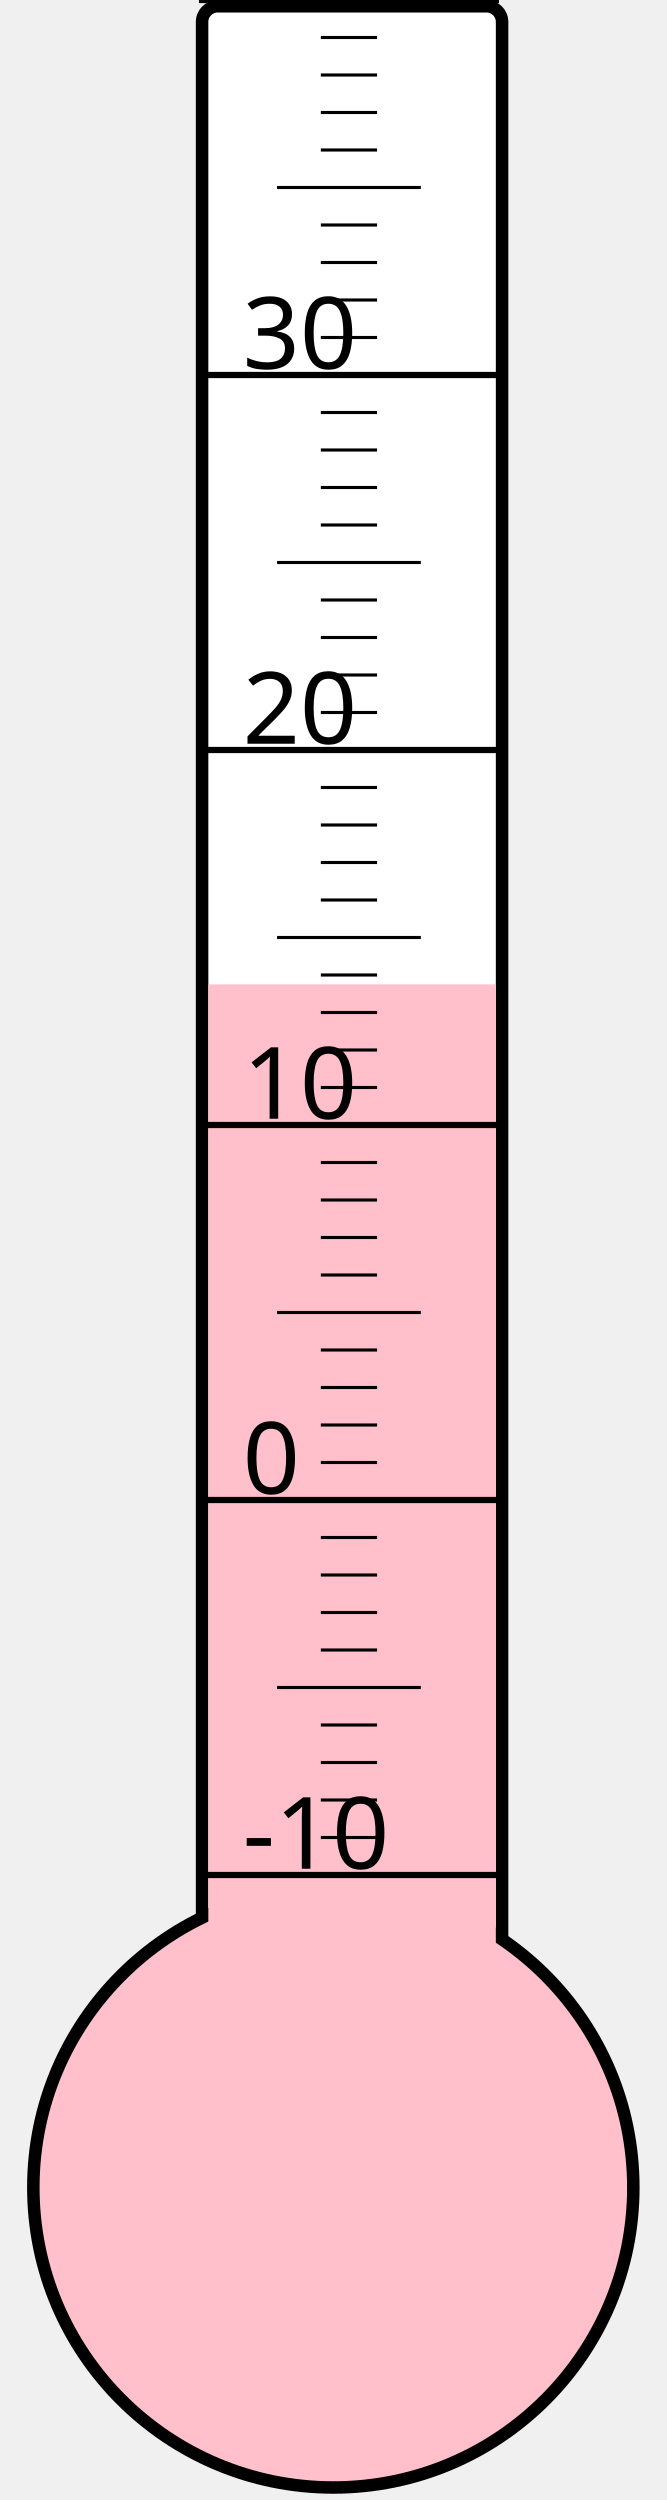
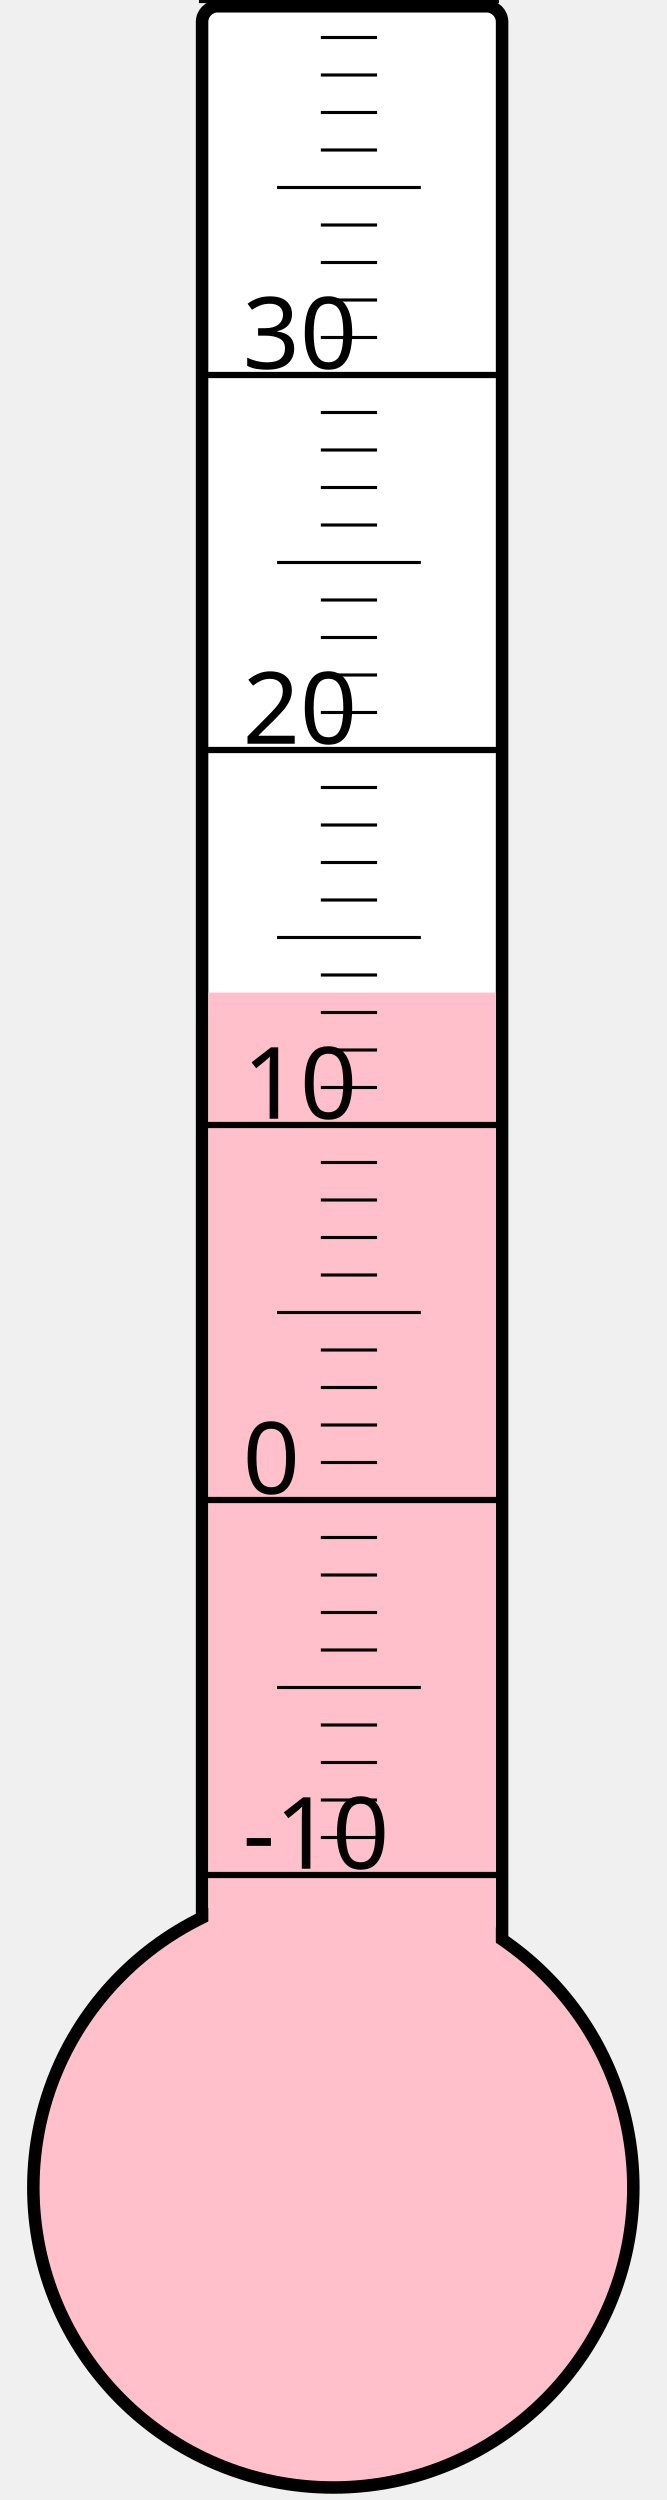
<svg xmlns="http://www.w3.org/2000/svg" width="40px" height="150px" viewBox="0 0 200 800">
  <rect width="200" height="800" x="0" y="0" style="fill: #ffffeb; fill-opacity: 0;" />
  <rect width="96" height="680" x="58" y="2" rx="5" ry="5" style="fill: white; fill-opacity: 1; stroke: black; stroke-width: 4;" />
  <circle cx="100" cy="700" r="96" style="fill: pink; stroke: black; stroke-width: 4;" />
-   <rect width="92" height="385.0" x="60" y="315.0" style="fill: pink; fill-opacity: 1; stroke-width: 0;" />
+   <rect width="92" height="382.375" x="60" y="317.625" style="fill: pink; fill-opacity: 1; stroke-width: 0;" />
  <text x="71" y="598" style="font-family: sans-serif; font-size: 24pt;">-10</text>
  <text x="71" y="478" style="font-family: sans-serif; font-size: 24pt;">0</text>
  <text x="71" y="358" style="font-family: sans-serif; font-size: 24pt;">10</text>
  <text x="71" y="238" style="font-family: sans-serif; font-size: 24pt;">20</text>
  <text x="71" y="118" style="font-family: sans-serif; font-size: 24pt;">30</text>
  <g style="stroke: black;">
    <line x1="57" y1="600" x2="153" y2="600" style="stroke-width: 2;" />
    <line x1="96" y1="588" x2="114" y2="588" style="stroke-width: 1;" />
    <line x1="96" y1="576" x2="114" y2="576" style="stroke-width: 1;" />
    <line x1="96" y1="564" x2="114" y2="564" style="stroke-width: 1;" />
    <line x1="96" y1="552" x2="114" y2="552" style="stroke-width: 1;" />
    <line x1="82" y1="540" x2="128" y2="540" style="stroke-width: 1;" />
    <line x1="96" y1="528" x2="114" y2="528" style="stroke-width: 1;" />
    <line x1="96" y1="516" x2="114" y2="516" style="stroke-width: 1;" />
    <line x1="96" y1="504" x2="114" y2="504" style="stroke-width: 1;" />
    <line x1="96" y1="492" x2="114" y2="492" style="stroke-width: 1;" />
    <line x1="57" y1="480" x2="153" y2="480" style="stroke-width: 2;" />
    <line x1="96" y1="468" x2="114" y2="468" style="stroke-width: 1;" />
    <line x1="96" y1="456" x2="114" y2="456" style="stroke-width: 1;" />
    <line x1="96" y1="444" x2="114" y2="444" style="stroke-width: 1;" />
    <line x1="96" y1="432" x2="114" y2="432" style="stroke-width: 1;" />
    <line x1="82" y1="420" x2="128" y2="420" style="stroke-width: 1;" />
    <line x1="96" y1="408" x2="114" y2="408" style="stroke-width: 1;" />
    <line x1="96" y1="396" x2="114" y2="396" style="stroke-width: 1;" />
    <line x1="96" y1="384" x2="114" y2="384" style="stroke-width: 1;" />
    <line x1="96" y1="372" x2="114" y2="372" style="stroke-width: 1;" />
    <line x1="57" y1="360" x2="153" y2="360" style="stroke-width: 2;" />
    <line x1="96" y1="348" x2="114" y2="348" style="stroke-width: 1;" />
    <line x1="96" y1="336" x2="114" y2="336" style="stroke-width: 1;" />
    <line x1="96" y1="324" x2="114" y2="324" style="stroke-width: 1;" />
    <line x1="96" y1="312" x2="114" y2="312" style="stroke-width: 1;" />
    <line x1="82" y1="300" x2="128" y2="300" style="stroke-width: 1;" />
    <line x1="96" y1="288" x2="114" y2="288" style="stroke-width: 1;" />
    <line x1="96" y1="276" x2="114" y2="276" style="stroke-width: 1;" />
    <line x1="96" y1="264" x2="114" y2="264" style="stroke-width: 1;" />
    <line x1="96" y1="252" x2="114" y2="252" style="stroke-width: 1;" />
    <line x1="57" y1="240" x2="153" y2="240" style="stroke-width: 2;" />
    <line x1="96" y1="228" x2="114" y2="228" style="stroke-width: 1;" />
    <line x1="96" y1="216" x2="114" y2="216" style="stroke-width: 1;" />
    <line x1="96" y1="204" x2="114" y2="204" style="stroke-width: 1;" />
    <line x1="96" y1="192" x2="114" y2="192" style="stroke-width: 1;" />
    <line x1="82" y1="180" x2="128" y2="180" style="stroke-width: 1;" />
    <line x1="96" y1="168" x2="114" y2="168" style="stroke-width: 1;" />
    <line x1="96" y1="156" x2="114" y2="156" style="stroke-width: 1;" />
    <line x1="96" y1="144" x2="114" y2="144" style="stroke-width: 1;" />
    <line x1="96" y1="132" x2="114" y2="132" style="stroke-width: 1;" />
    <line x1="57" y1="120" x2="153" y2="120" style="stroke-width: 2;" />
    <line x1="96" y1="108" x2="114" y2="108" style="stroke-width: 1;" />
    <line x1="96" y1="96" x2="114" y2="96" style="stroke-width: 1;" />
    <line x1="96" y1="84" x2="114" y2="84" style="stroke-width: 1;" />
    <line x1="96" y1="72" x2="114" y2="72" style="stroke-width: 1;" />
    <line x1="82" y1="60" x2="128" y2="60" style="stroke-width: 1;" />
    <line x1="96" y1="48" x2="114" y2="48" style="stroke-width: 1;" />
    <line x1="96" y1="36" x2="114" y2="36" style="stroke-width: 1;" />
    <line x1="96" y1="24" x2="114" y2="24" style="stroke-width: 1;" />
    <line x1="96" y1="12" x2="114" y2="12" style="stroke-width: 1;" />
    <line x1="57" y1="0" x2="153" y2="0" style="stroke-width: 2;" />
  </g>
</svg>
